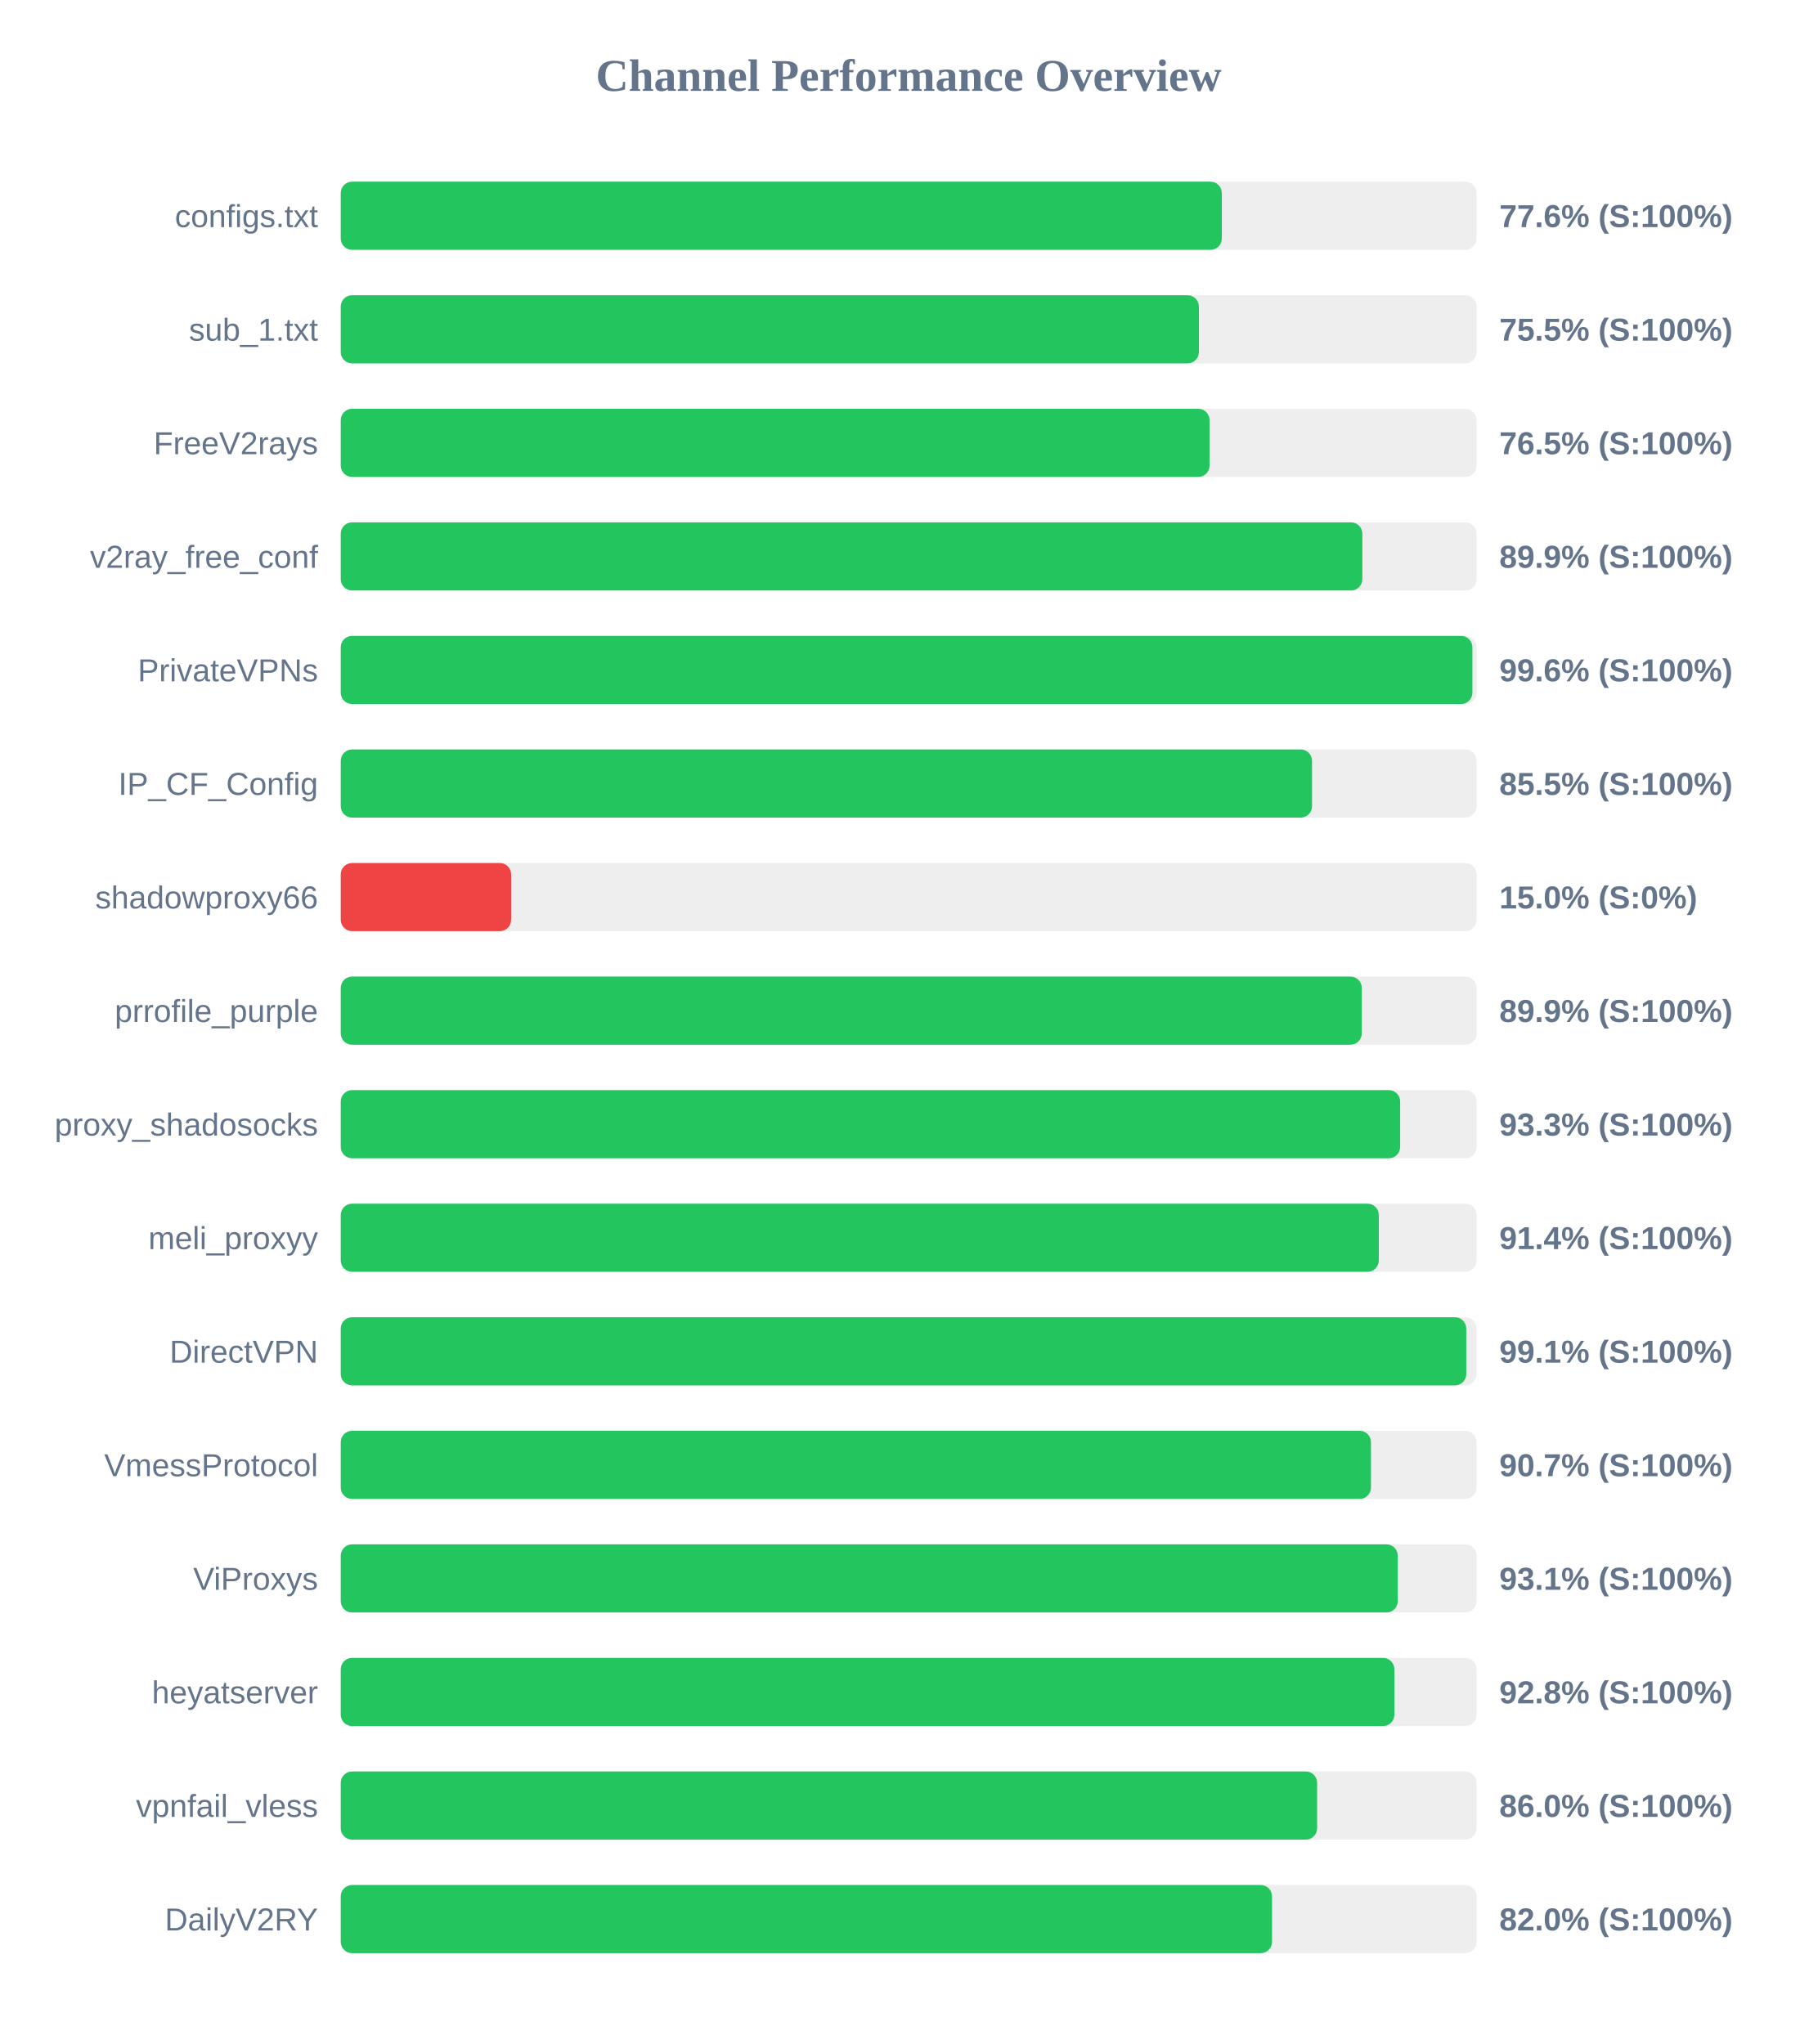
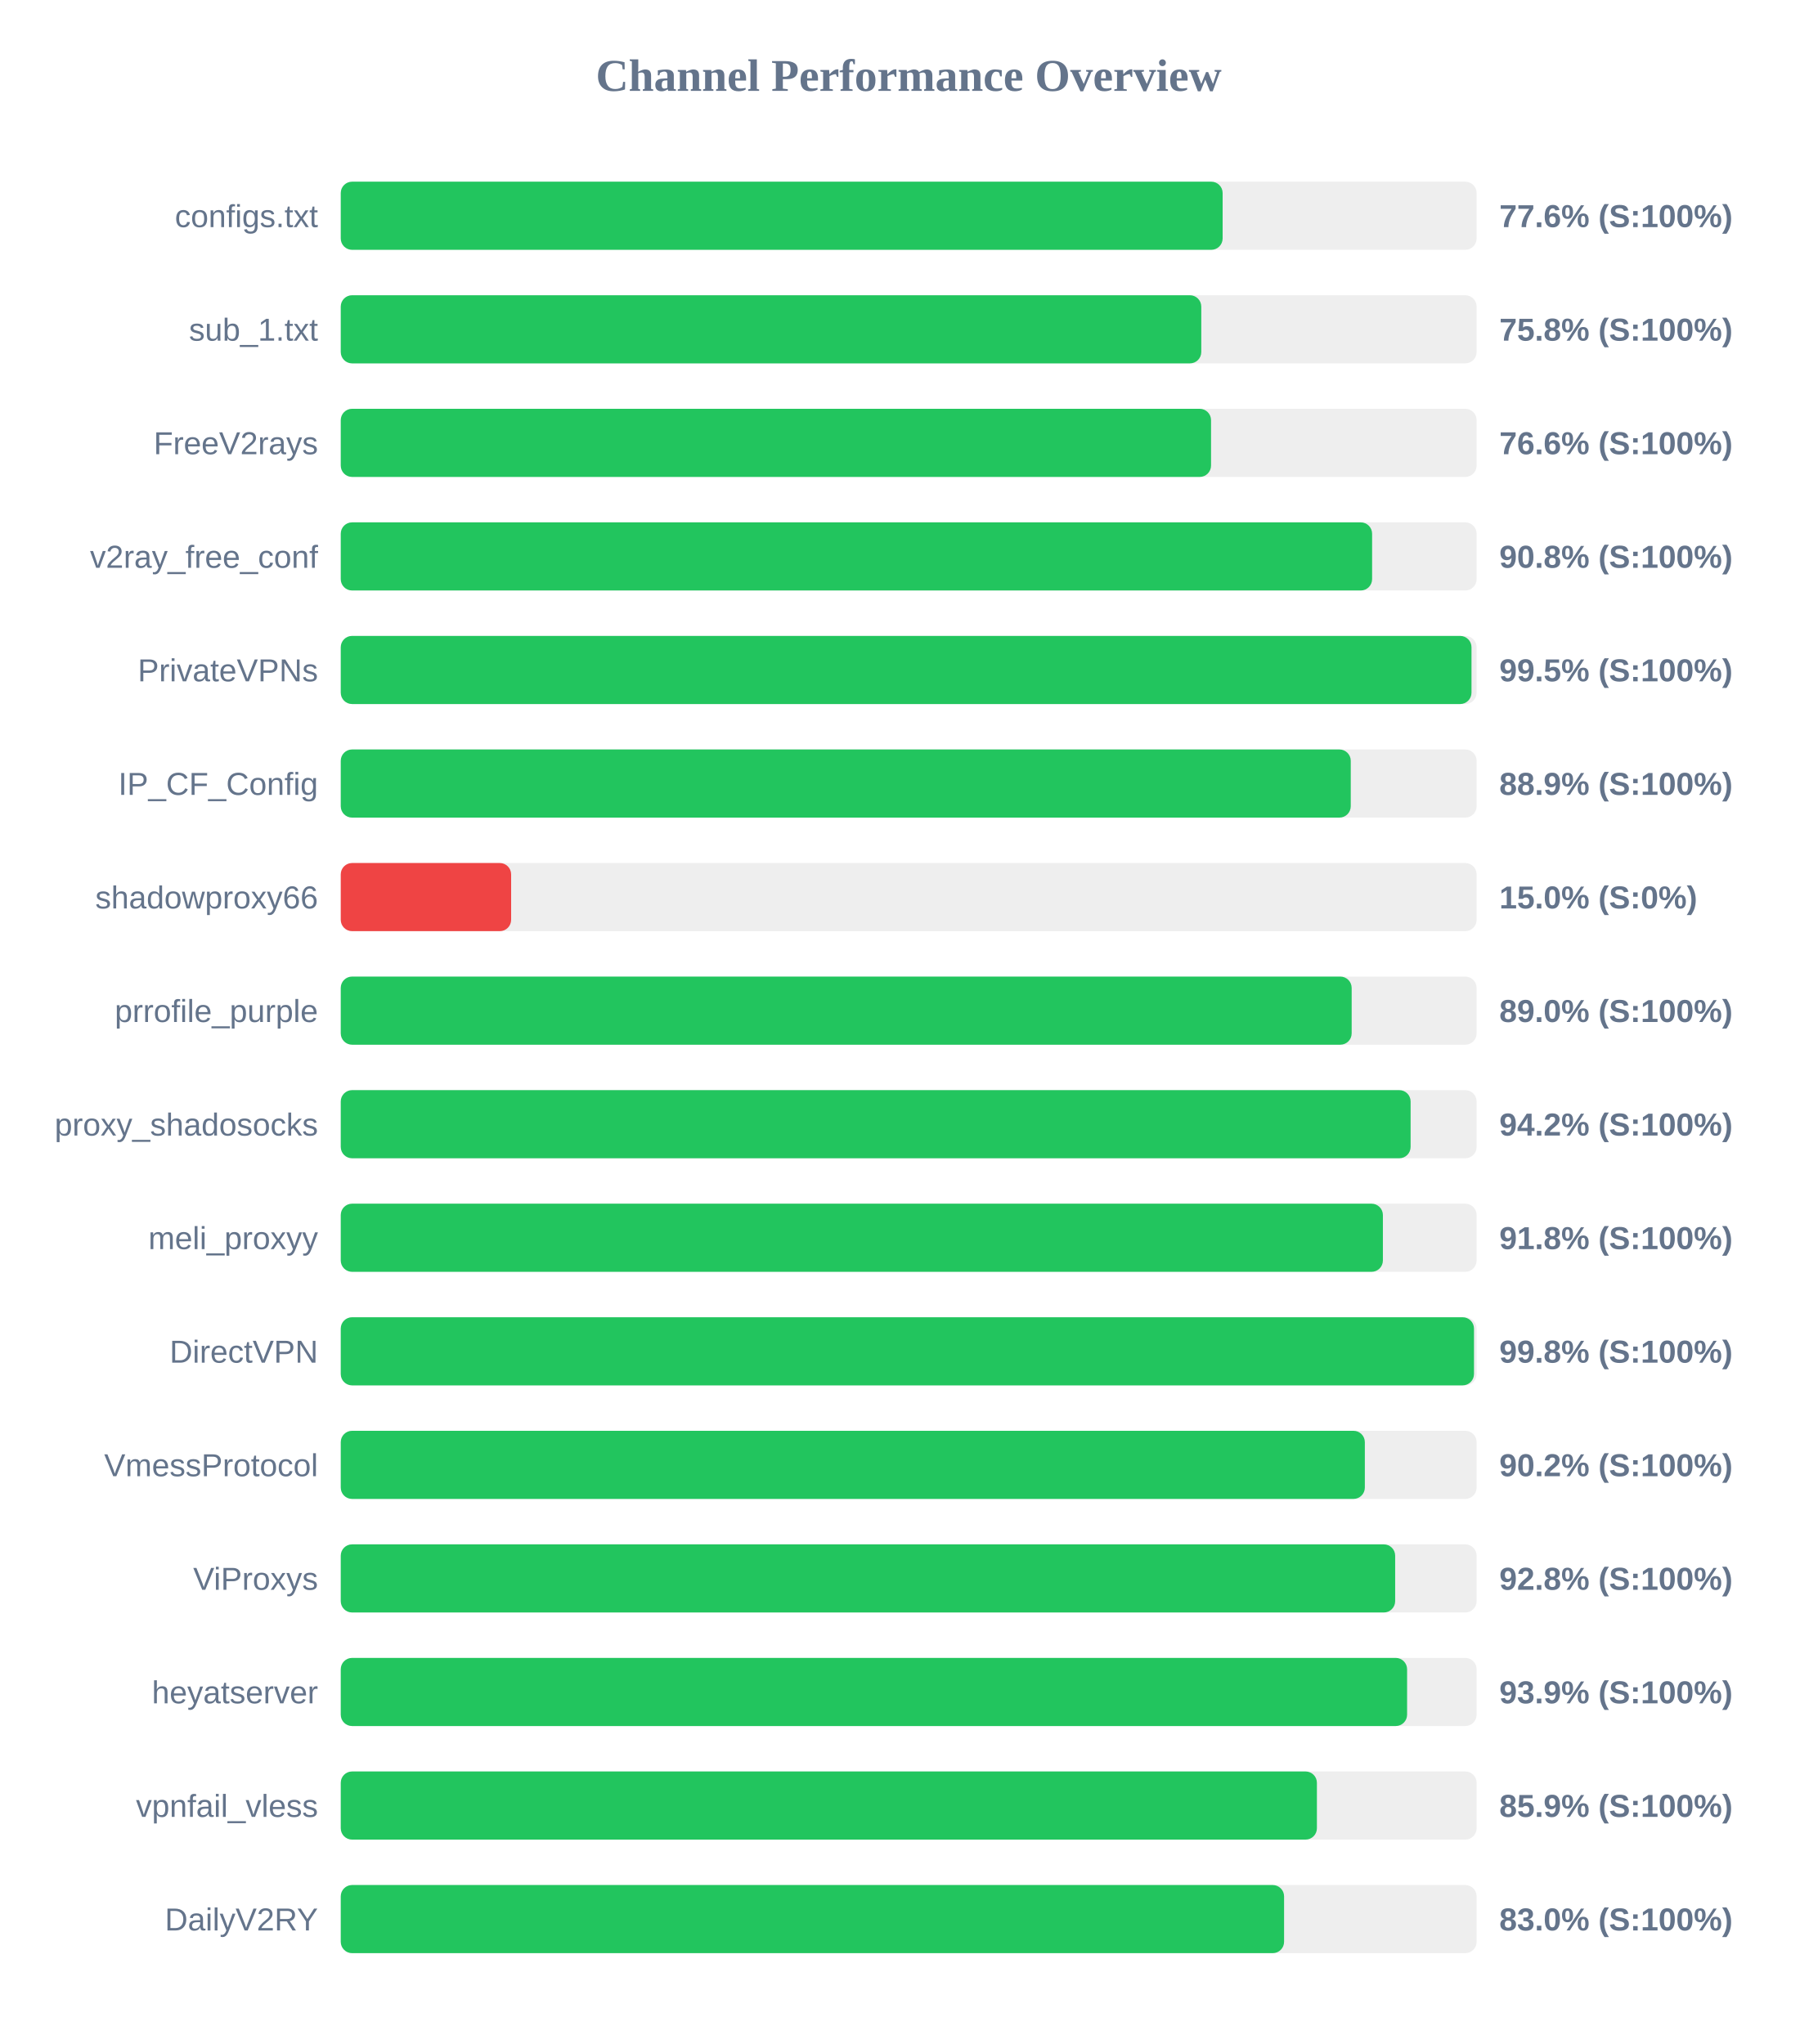
<svg xmlns="http://www.w3.org/2000/svg" width="800" height="900" version="1.1">
  <style>
        .row { font: 14px Arial; fill: #64748b; }
        .score { font: bold 14px Arial; fill: #64748b; }
    </style>
  <text x="400" y="40" text-anchor="middle" font-size="20px" font-weight="bold" fill="#64748b">Channel Performance Overview</text>
  <rect x="150" y="80" width="500" height="30" fill="#eee" rx="5" />
-   <rect x="150" y="80" width="387.85" height="30" fill="#22c55e" rx="5" />
+   <rect x="150" y="80" width="388.2" height="30" fill="#22c55e" rx="5" />
  <text x="140" y="100" text-anchor="end" class="row">configs.txt</text>
  <text x="660" y="100" text-anchor="start" class="score">77.6% (S:100%)</text>
  <rect x="150" y="130" width="500" height="30" fill="#eee" rx="5" />
-   <rect x="150" y="130" width="377.75" height="30" fill="#22c55e" rx="5" />
+   <rect x="150" y="130" width="378.8" height="30" fill="#22c55e" rx="5" />
  <text x="140" y="150" text-anchor="end" class="row">sub_1.txt</text>
-   <text x="660" y="150" text-anchor="start" class="score">75.5% (S:100%)</text>
+   <text x="660" y="150" text-anchor="start" class="score">75.8% (S:100%)</text>
  <rect x="150" y="180" width="500" height="30" fill="#eee" rx="5" />
-   <rect x="150" y="180" width="382.45" height="30" fill="#22c55e" rx="5" />
+   <rect x="150" y="180" width="383.1" height="30" fill="#22c55e" rx="5" />
  <text x="140" y="200" text-anchor="end" class="row">FreeV2rays</text>
-   <text x="660" y="200" text-anchor="start" class="score">76.5% (S:100%)</text>
+   <text x="660" y="200" text-anchor="start" class="score">76.6% (S:100%)</text>
  <rect x="150" y="230" width="500" height="30" fill="#eee" rx="5" />
-   <rect x="150" y="230" width="449.7" height="30" fill="#22c55e" rx="5" />
+   <rect x="150" y="230" width="454.0" height="30" fill="#22c55e" rx="5" />
  <text x="140" y="250" text-anchor="end" class="row">v2ray_free_conf</text>
-   <text x="660" y="250" text-anchor="start" class="score">89.9% (S:100%)</text>
+   <text x="660" y="250" text-anchor="start" class="score">90.8% (S:100%)</text>
  <rect x="150" y="280" width="500" height="30" fill="#eee" rx="5" />
-   <rect x="150" y="280" width="498.15" height="30" fill="#22c55e" rx="5" />
+   <rect x="150" y="280" width="497.75" height="30" fill="#22c55e" rx="5" />
  <text x="140" y="300" text-anchor="end" class="row">PrivateVPNs</text>
-   <text x="660" y="300" text-anchor="start" class="score">99.6% (S:100%)</text>
+   <text x="660" y="300" text-anchor="start" class="score">99.5% (S:100%)</text>
  <rect x="150" y="330" width="500" height="30" fill="#eee" rx="5" />
-   <rect x="150" y="330" width="427.55" height="30" fill="#22c55e" rx="5" />
+   <rect x="150" y="330" width="444.6" height="30" fill="#22c55e" rx="5" />
  <text x="140" y="350" text-anchor="end" class="row">IP_CF_Config</text>
-   <text x="660" y="350" text-anchor="start" class="score">85.5% (S:100%)</text>
+   <text x="660" y="350" text-anchor="start" class="score">88.9% (S:100%)</text>
  <rect x="150" y="380" width="500" height="30" fill="#eee" rx="5" />
  <rect x="150" y="380" width="75.0" height="30" fill="#ef4444" rx="5" />
  <text x="140" y="400" text-anchor="end" class="row">shadowproxy66</text>
  <text x="660" y="400" text-anchor="start" class="score">15.0% (S:0%)</text>
  <rect x="150" y="430" width="500" height="30" fill="#eee" rx="5" />
-   <rect x="150" y="430" width="449.45" height="30" fill="#22c55e" rx="5" />
+   <rect x="150" y="430" width="445.0" height="30" fill="#22c55e" rx="5" />
  <text x="140" y="450" text-anchor="end" class="row">prrofile_purple</text>
-   <text x="660" y="450" text-anchor="start" class="score">89.9% (S:100%)</text>
+   <text x="660" y="450" text-anchor="start" class="score">89.0% (S:100%)</text>
  <rect x="150" y="480" width="500" height="30" fill="#eee" rx="5" />
-   <rect x="150" y="480" width="466.35" height="30" fill="#22c55e" rx="5" />
+   <rect x="150" y="480" width="470.95" height="30" fill="#22c55e" rx="5" />
  <text x="140" y="500" text-anchor="end" class="row">proxy_shadosocks</text>
-   <text x="660" y="500" text-anchor="start" class="score">93.3% (S:100%)</text>
+   <text x="660" y="500" text-anchor="start" class="score">94.2% (S:100%)</text>
  <rect x="150" y="530" width="500" height="30" fill="#eee" rx="5" />
-   <rect x="150" y="530" width="456.95" height="30" fill="#22c55e" rx="5" />
+   <rect x="150" y="530" width="458.75" height="30" fill="#22c55e" rx="5" />
  <text x="140" y="550" text-anchor="end" class="row">meli_proxyy</text>
-   <text x="660" y="550" text-anchor="start" class="score">91.4% (S:100%)</text>
+   <text x="660" y="550" text-anchor="start" class="score">91.8% (S:100%)</text>
  <rect x="150" y="580" width="500" height="30" fill="#eee" rx="5" />
-   <rect x="150" y="580" width="495.45" height="30" fill="#22c55e" rx="5" />
+   <rect x="150" y="580" width="498.85" height="30" fill="#22c55e" rx="5" />
  <text x="140" y="600" text-anchor="end" class="row">DirectVPN</text>
-   <text x="660" y="600" text-anchor="start" class="score">99.1% (S:100%)</text>
+   <text x="660" y="600" text-anchor="start" class="score">99.8% (S:100%)</text>
  <rect x="150" y="630" width="500" height="30" fill="#eee" rx="5" />
-   <rect x="150" y="630" width="453.5" height="30" fill="#22c55e" rx="5" />
+   <rect x="150" y="630" width="450.8" height="30" fill="#22c55e" rx="5" />
  <text x="140" y="650" text-anchor="end" class="row">VmessProtocol</text>
-   <text x="660" y="650" text-anchor="start" class="score">90.7% (S:100%)</text>
+   <text x="660" y="650" text-anchor="start" class="score">90.2% (S:100%)</text>
  <rect x="150" y="680" width="500" height="30" fill="#eee" rx="5" />
-   <rect x="150" y="680" width="465.3" height="30" fill="#22c55e" rx="5" />
+   <rect x="150" y="680" width="464.15" height="30" fill="#22c55e" rx="5" />
  <text x="140" y="700" text-anchor="end" class="row">ViProxys</text>
-   <text x="660" y="700" text-anchor="start" class="score">93.1% (S:100%)</text>
+   <text x="660" y="700" text-anchor="start" class="score">92.8% (S:100%)</text>
  <rect x="150" y="730" width="500" height="30" fill="#eee" rx="5" />
-   <rect x="150" y="730" width="463.8" height="30" fill="#22c55e" rx="5" />
+   <rect x="150" y="730" width="469.4" height="30" fill="#22c55e" rx="5" />
  <text x="140" y="750" text-anchor="end" class="row">heyatserver</text>
-   <text x="660" y="750" text-anchor="start" class="score">92.8% (S:100%)</text>
+   <text x="660" y="750" text-anchor="start" class="score">93.9% (S:100%)</text>
  <rect x="150" y="780" width="500" height="30" fill="#eee" rx="5" />
-   <rect x="150" y="780" width="429.8" height="30" fill="#22c55e" rx="5" />
+   <rect x="150" y="780" width="429.7" height="30" fill="#22c55e" rx="5" />
  <text x="140" y="800" text-anchor="end" class="row">vpnfail_vless</text>
-   <text x="660" y="800" text-anchor="start" class="score">86.0% (S:100%)</text>
+   <text x="660" y="800" text-anchor="start" class="score">85.9% (S:100%)</text>
  <rect x="150" y="830" width="500" height="30" fill="#eee" rx="5" />
-   <rect x="150" y="830" width="409.95" height="30" fill="#22c55e" rx="5" />
+   <rect x="150" y="830" width="415.25" height="30" fill="#22c55e" rx="5" />
  <text x="140" y="850" text-anchor="end" class="row">DailyV2RY</text>
-   <text x="660" y="850" text-anchor="start" class="score">82.0% (S:100%)</text>
+   <text x="660" y="850" text-anchor="start" class="score">83.0% (S:100%)</text>
</svg>
